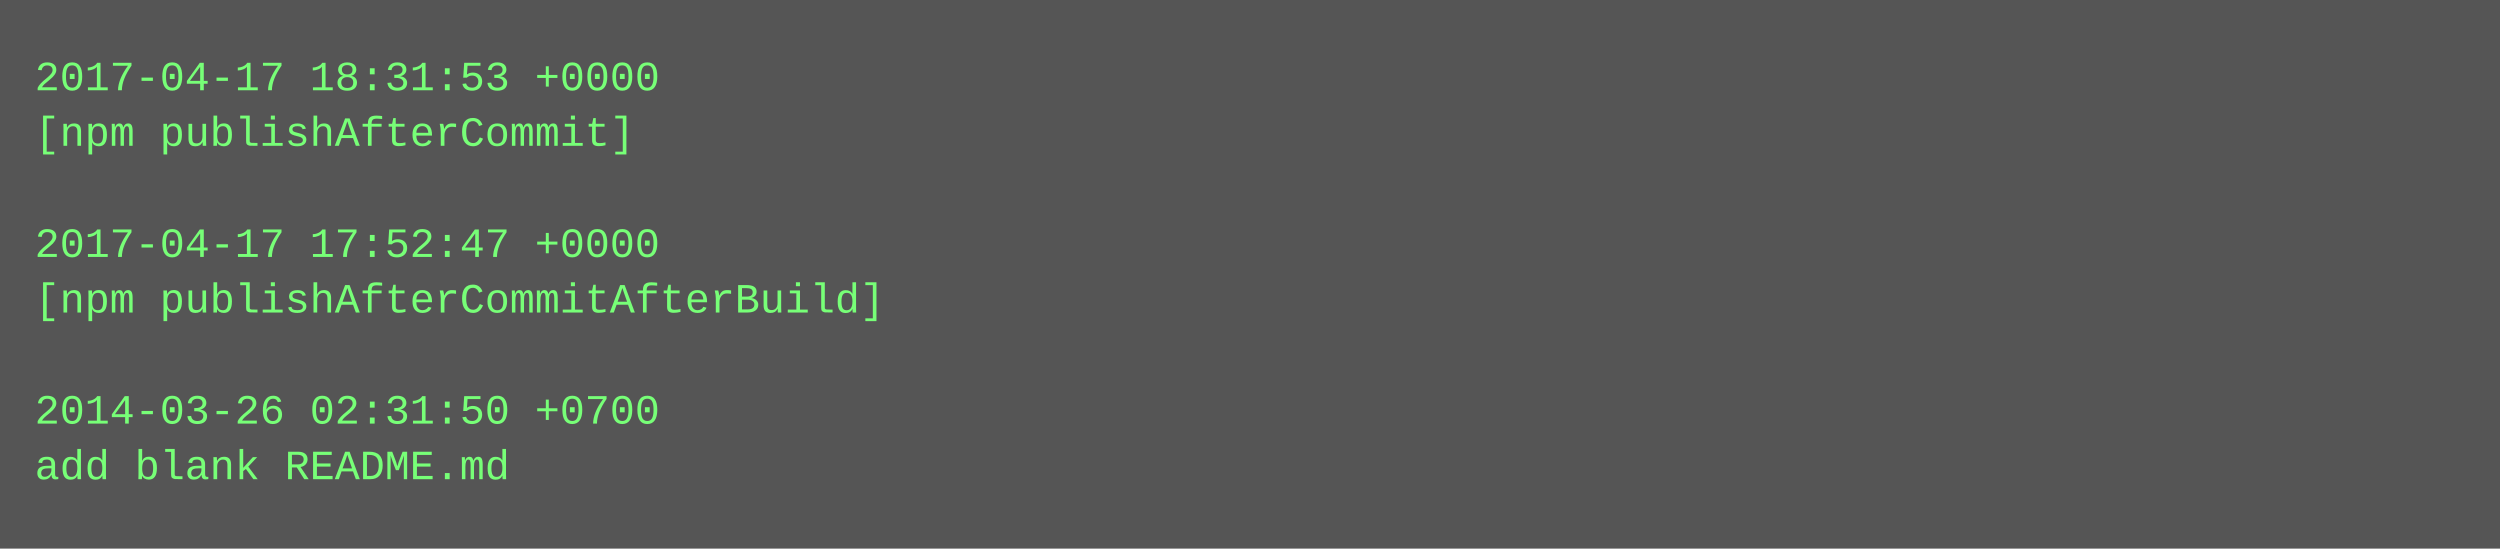
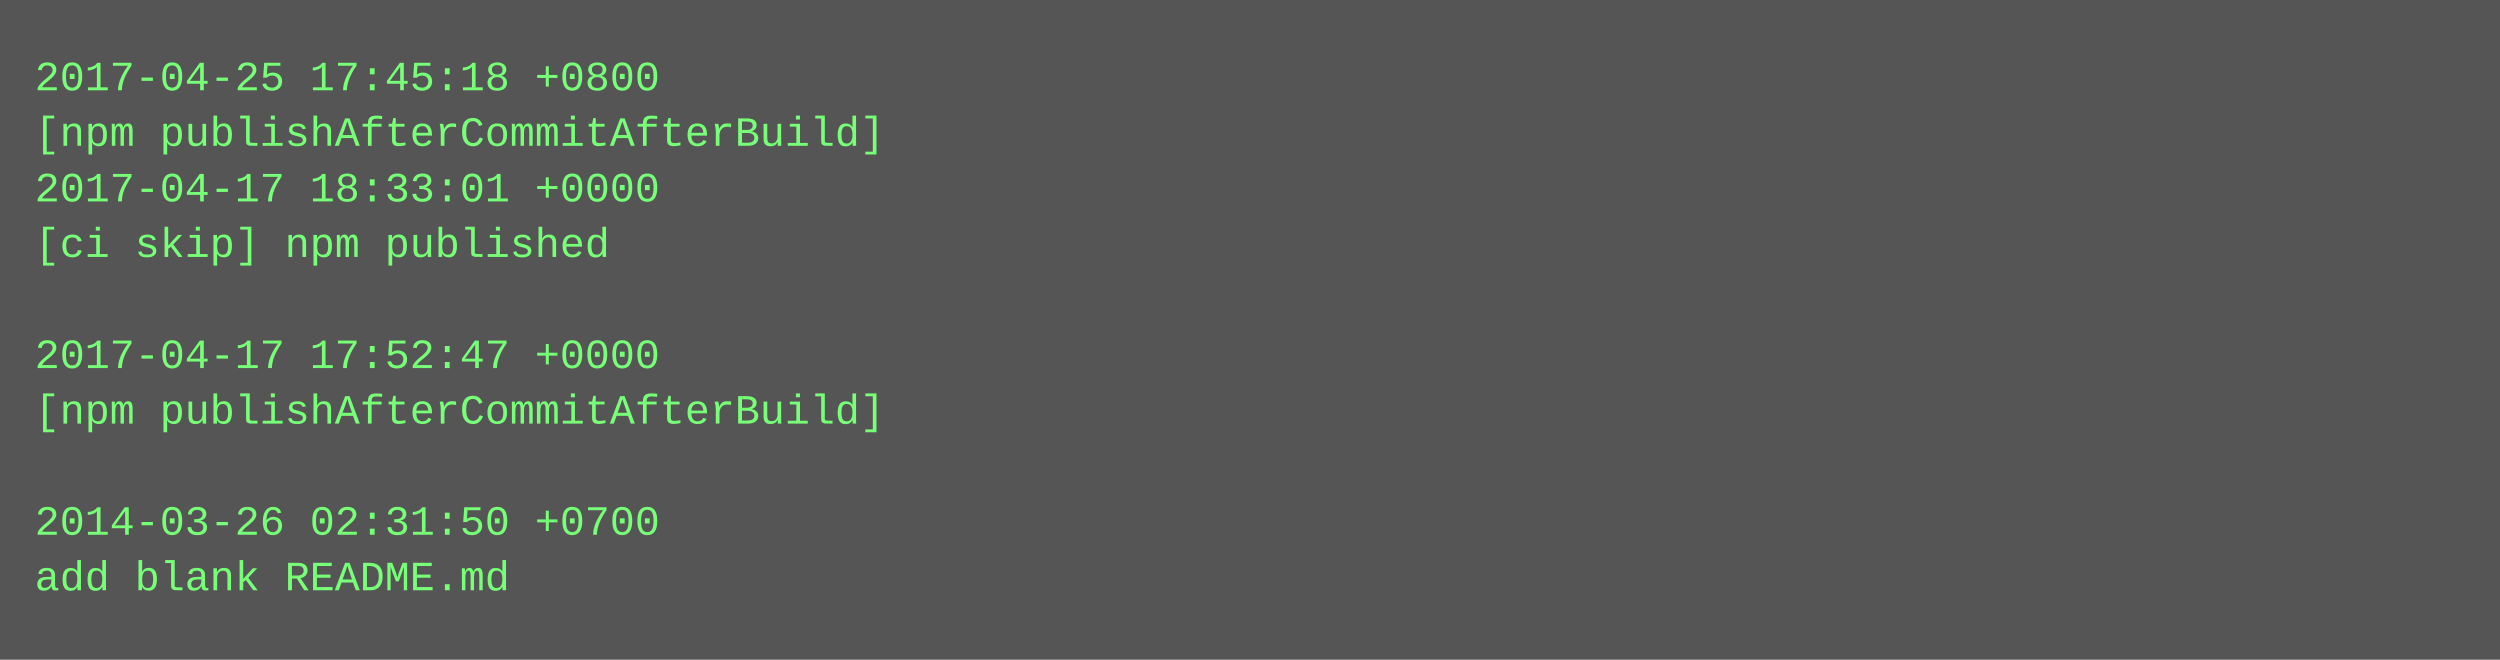
- <svg xmlns="http://www.w3.org/2000/svg" height="158" width="720">
-   <rect height="158" fill="#555" width="720" />
+ <svg xmlns="http://www.w3.org/2000/svg" height="190" width="720">
+   <rect height="190" fill="#555" width="720" />
  <text fill="#7f7" font-family="Courier New" font-size="12" xml:space="preserve">
-     <tspan x="10" y="26">2017-04-17 18:31:53 +0000</tspan>
-     <tspan x="10" y="42">[npm publishAfterCommit]</tspan>
-     <tspan x="10" y="58" />
-     <tspan x="10" y="74">2017-04-17 17:52:47 +0000</tspan>
-     <tspan x="10" y="90">[npm publishAfterCommitAfterBuild]</tspan>
-     <tspan x="10" y="106" />
-     <tspan x="10" y="122">2014-03-26 02:31:50 +0700</tspan>
-     <tspan x="10" y="138">add blank README.md</tspan>
+     <tspan x="10" y="26">2017-04-25 17:45:18 +0800</tspan>
+     <tspan x="10" y="42">[npm publishAfterCommitAfterBuild]</tspan>
+     <tspan x="10" y="58">2017-04-17 18:33:01 +0000</tspan>
+     <tspan x="10" y="74">[ci skip] npm published</tspan>
+     <tspan x="10" y="90" />
+     <tspan x="10" y="106">2017-04-17 17:52:47 +0000</tspan>
+     <tspan x="10" y="122">[npm publishAfterCommitAfterBuild]</tspan>
+     <tspan x="10" y="138" />
+     <tspan x="10" y="154">2014-03-26 02:31:50 +0700</tspan>
+     <tspan x="10" y="170">add blank README.md</tspan>
  </text>
</svg>
